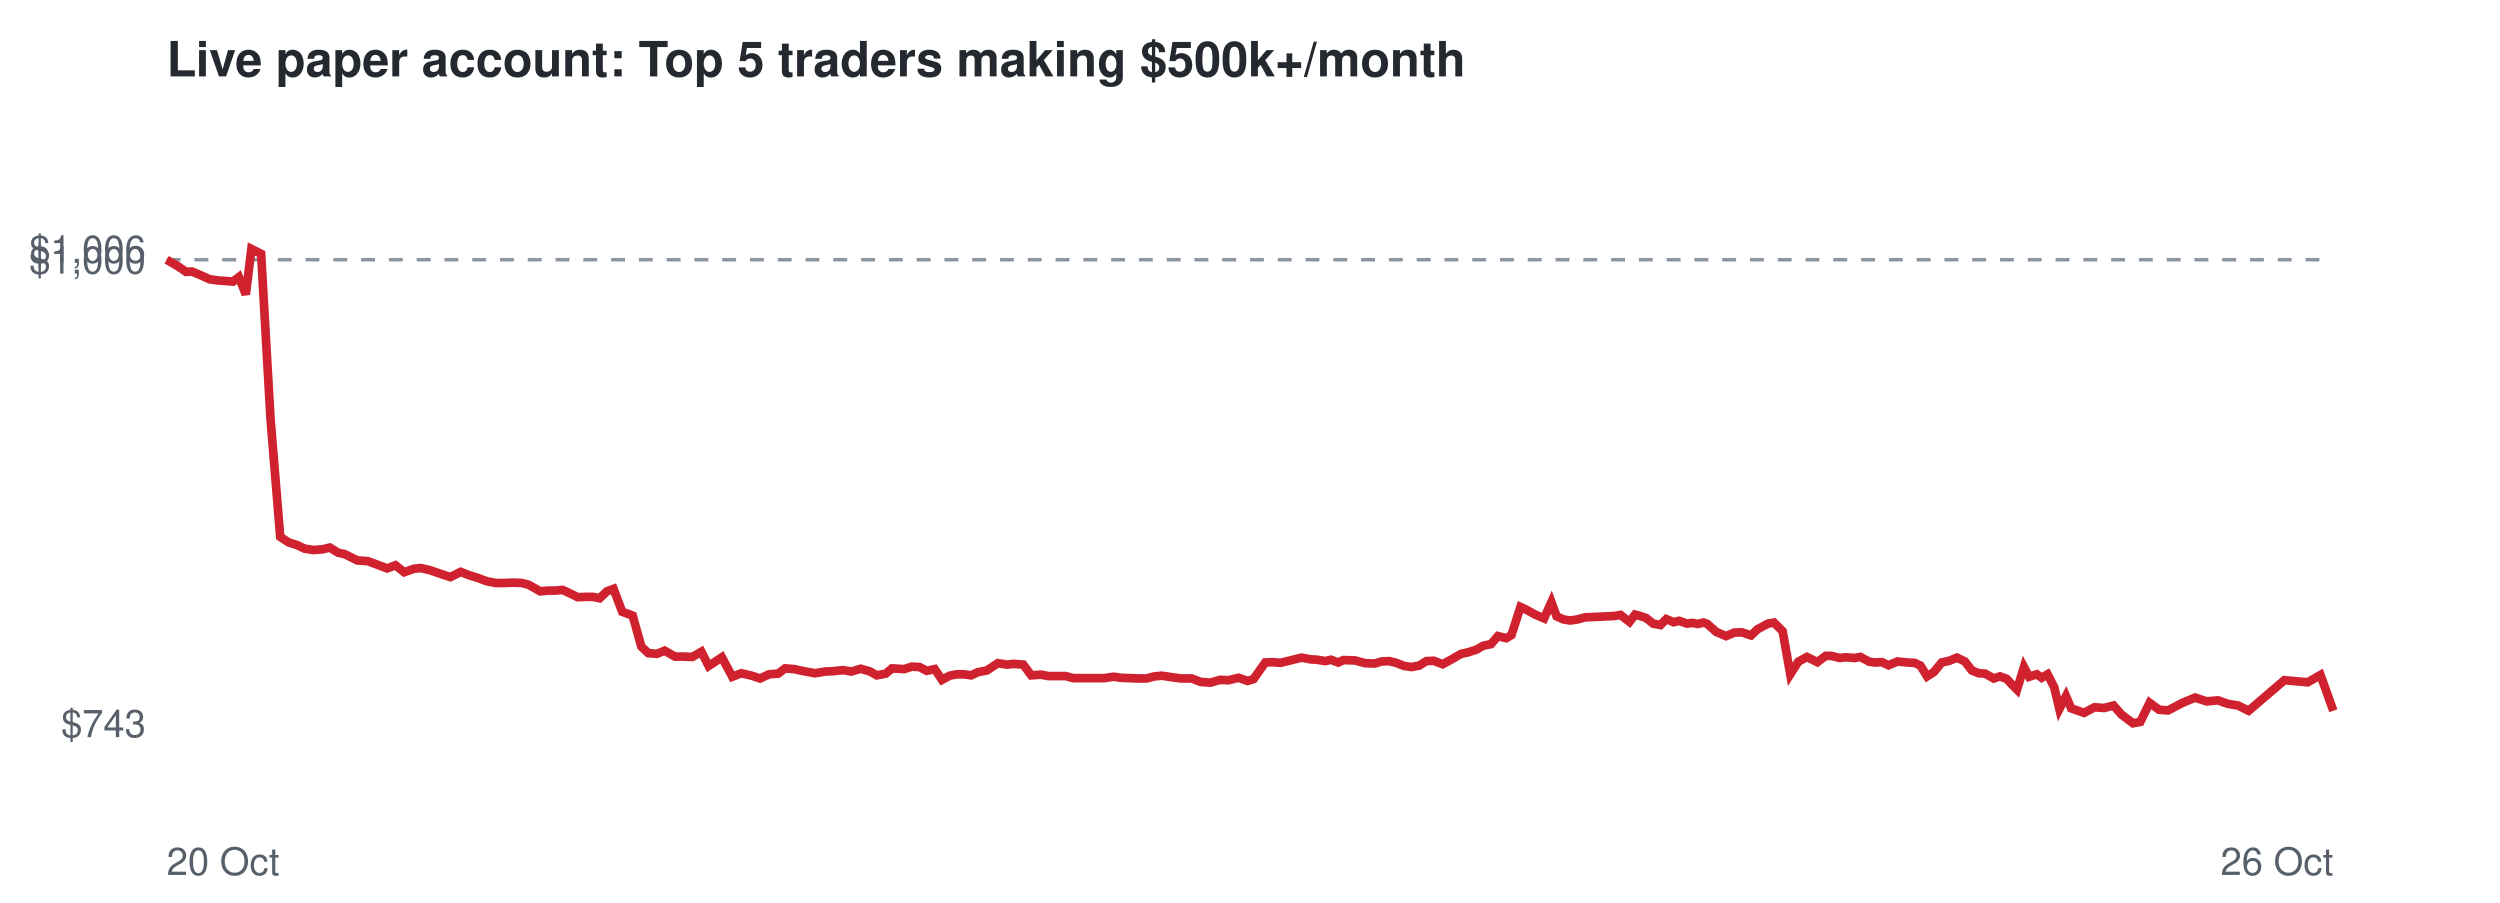
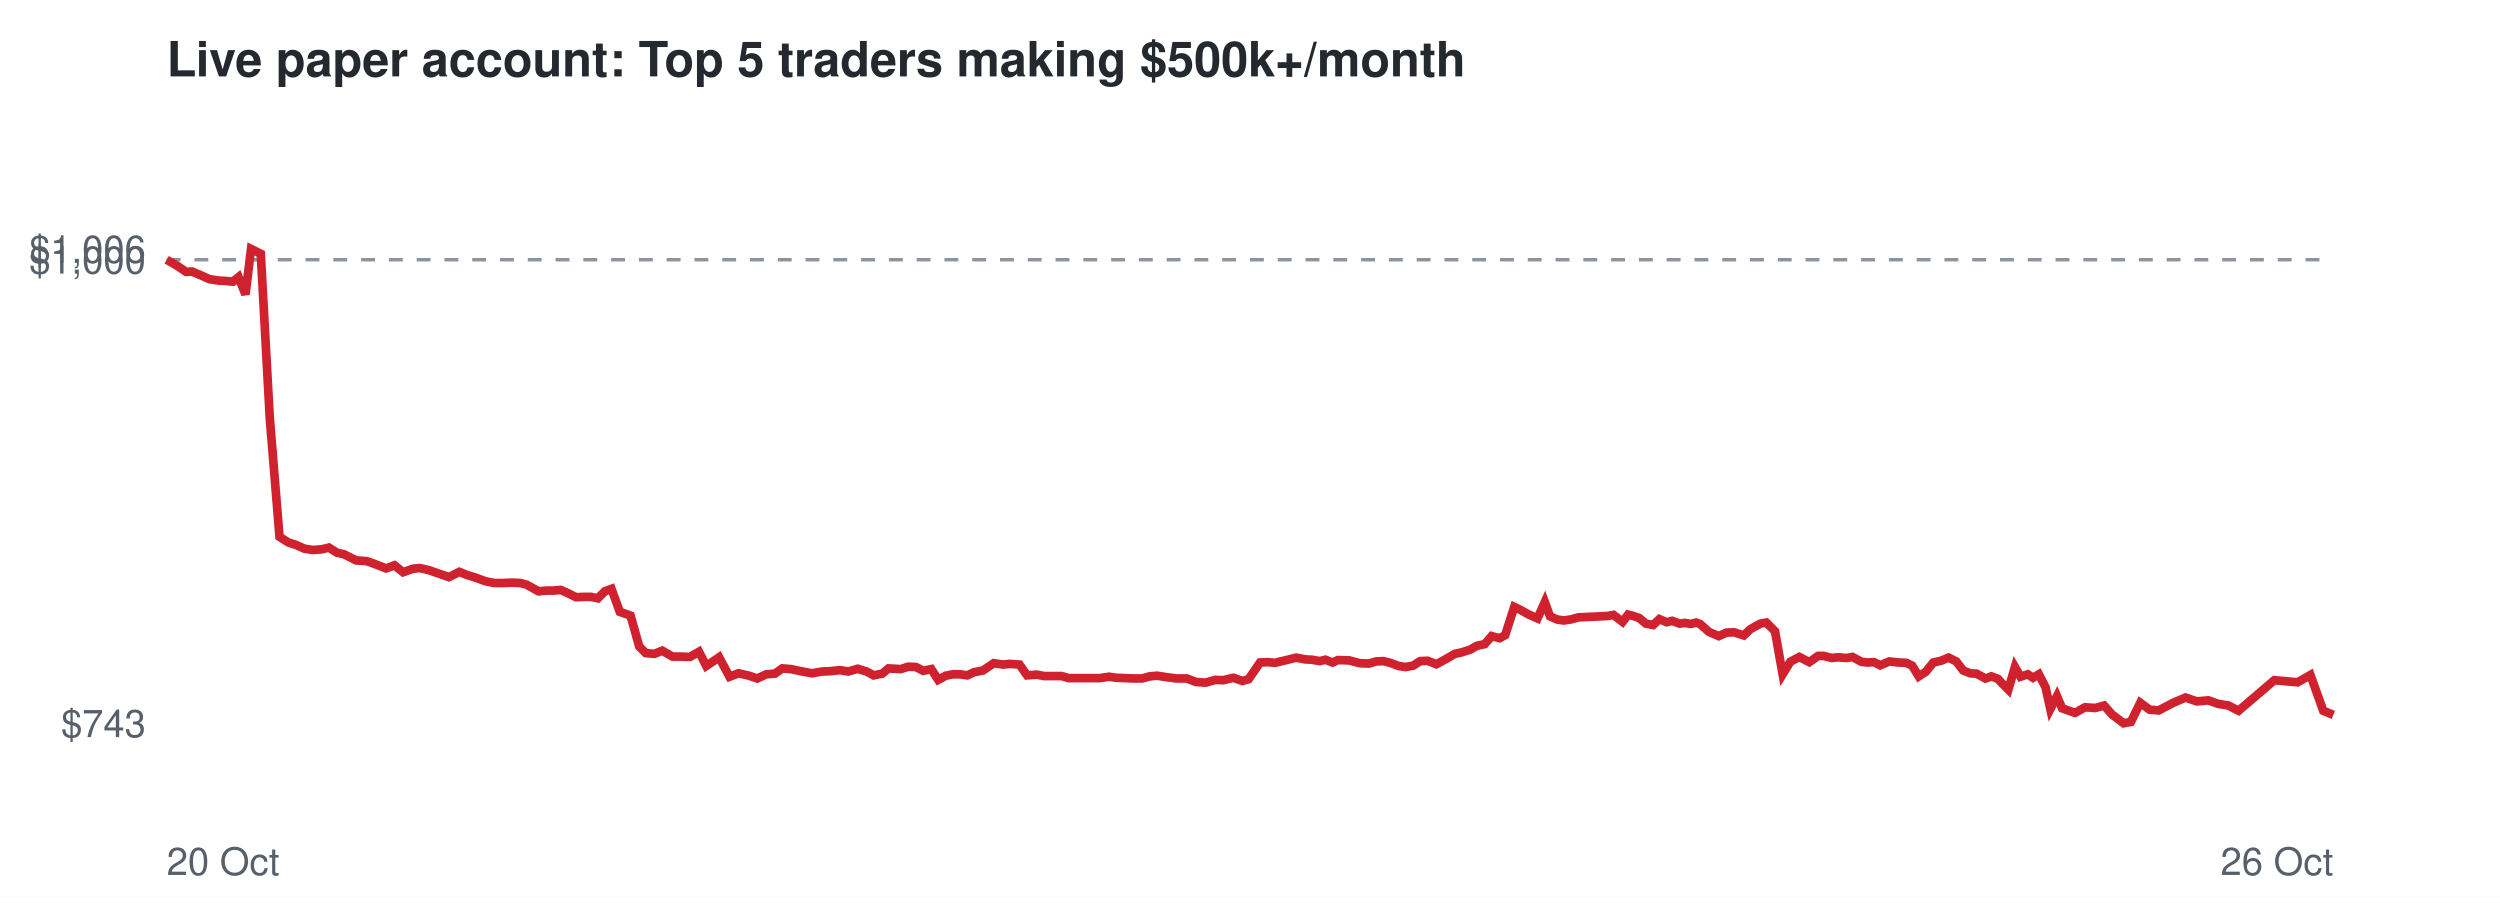
<svg xmlns="http://www.w3.org/2000/svg" viewBox="0 0 720 260" font-family="Helvetica,Arial,sans-serif">
  <rect width="720" height="260" fill="#ffffff" />
  <text x="48" y="22" font-size="14" font-weight="bold" fill="#24292f">Live paper account: Top 5 traders making $500k+/month</text>
  <line x1="48" x2="672" y1="74.8" y2="74.8" stroke="#8c959f" stroke-dasharray="4 4" />
  <text x="42" y="212.3" font-size="11" text-anchor="end" fill="#57606a">$743</text>
  <text x="42" y="78.8" font-size="11" text-anchor="end" fill="#57606a">$1,000</text>
  <text x="42" y="75.7" font-size="11" text-anchor="end" fill="#57606a">$1,006</text>
  <text x="48" y="252" font-size="11" fill="#57606a">20 Oct</text>
  <text x="672" y="252" font-size="11" text-anchor="end" fill="#57606a">26 Oct</text>
-   <polyline points="48.0,74.8 51.1,76.6 53.6,78.3 55.3,78.2 58.1,79.4 60.3,80.4 62.9,80.8 64.7,80.9 67.1,81.1 68.8,79.8 70.8,84.8 72.4,71.7 75.2,73.1 77.9,120.5 80.7,154.6 83.1,156.2 85.6,157.0 87.7,158.0 90.3,158.4 92.9,158.2 95.0,157.7 97.4,159.2 99.3,159.6 102.9,161.4 105.9,161.6 108.3,162.5 111.5,163.7 113.9,162.8 116.4,164.8 119.2,163.8 121.2,163.6 123.8,164.2 126.1,165.0 129.7,166.2 132.7,164.7 134.9,165.6 137.5,166.4 140.2,167.4 142.8,167.9 145.5,167.9 147.7,167.8 150.3,167.9 152.2,168.4 155.6,170.3 157.8,170.1 159.8,170.1 162.0,169.9 164.2,170.9 166.4,172.0 168.6,171.9 170.8,171.9 172.7,172.3 174.8,170.3 176.7,169.6 179.2,176.2 182.2,177.3 184.7,186.2 186.7,188.1 189.2,188.3 191.4,187.4 194.4,189.1 196.8,189.1 199.4,189.2 202.0,187.7 204.1,191.8 207.9,189.3 210.9,194.9 213.5,193.9 216.5,194.6 218.9,195.4 221.5,194.2 224.1,194.0 226.1,192.5 228.7,192.7 231.0,193.2 234.7,193.9 237.7,193.4 240.0,193.3 242.8,193.0 245.2,193.4 247.9,192.6 250.6,193.4 252.5,194.5 255.1,194.0 256.9,192.5 260.4,192.7 262.6,192.0 264.8,192.1 266.9,193.2 269.2,192.7 271.3,195.8 273.5,194.6 275.5,194.2 277.6,194.2 279.7,194.5 281.6,193.6 284.2,193.1 287.4,191.0 290.0,191.4 291.9,191.2 294.7,191.4 297.0,194.5 299.8,194.3 301.9,194.7 304.2,194.7 306.9,194.7 309.0,195.3 312.6,195.3 315.5,195.3 318.0,195.3 320.7,194.9 322.8,195.2 325.3,195.3 327.9,195.4 330.2,195.4 332.5,194.8 334.6,194.6 337.2,195.0 340.2,195.4 343.2,195.4 345.8,196.4 348.6,196.6 351.4,195.8 353.8,195.9 356.7,195.2 359.3,196.1 361.0,195.6 364.4,190.8 366.6,190.7 368.7,190.9 370.4,190.5 372.8,189.9 374.9,189.4 377.5,189.9 379.3,190.0 381.7,190.4 383.3,190.0 385.4,190.8 386.9,190.1 390.2,190.2 393.2,191.0 395.9,191.1 397.9,190.5 400.1,190.4 402.1,190.9 404.4,191.8 406.5,192.1 408.7,191.7 410.8,190.4 412.9,190.3 415.5,191.3 418.4,189.7 420.8,188.3 422.7,187.9 425.2,187.1 427.1,186.0 429.4,185.5 431.4,183.2 433.8,183.8 435.3,182.9 437.9,174.8 439.6,175.6 442.1,177.0 444.7,178.1 446.8,173.4 448.3,177.5 450.3,178.4 452.2,178.7 454.3,178.4 456.5,177.8 458.7,177.7 461.0,177.6 463.0,177.5 465.0,177.4 466.7,177.1 469.3,179.1 470.9,177.0 472.7,177.5 474.1,178.0 476.1,179.6 478.2,180.0 479.9,178.3 482.0,179.2 483.6,178.8 485.8,179.6 487.4,179.4 489.0,179.7 490.6,179.3 491.7,179.7 494.3,182.0 497.1,183.2 499.4,182.2 501.6,182.1 504.3,183.0 506.2,181.2 509.2,179.6 510.9,179.3 513.4,181.8 515.6,194.2 517.9,190.6 520.4,189.2 523.4,190.7 525.8,188.9 527.4,188.9 529.9,189.5 531.6,189.3 534.1,189.5 535.8,189.2 538.4,190.6 540.1,190.8 542.0,190.7 543.9,191.6 546.5,190.5 549.2,190.8 551.4,190.9 553.1,191.7 555.0,194.8 557.0,193.5 559.2,190.8 561.4,190.3 563.6,189.4 565.9,190.5 567.9,193.1 569.9,193.9 571.7,194.0 574.2,195.4 576.0,194.8 577.9,195.5 579.1,196.8 580.9,198.6 582.9,192.1 584.4,194.9 586.6,194.2 588.0,195.2 589.7,194.2 591.6,197.9 593.1,204.2 595.0,200.5 596.5,204.0 600.2,205.3 603.2,203.7 606.0,203.9 608.7,203.2 611.0,205.8 614.3,208.3 616.4,207.9 619.1,202.4 621.8,204.4 624.4,204.6 628.6,202.4 632.2,200.9 635.5,202.0 638.8,201.7 641.6,202.7 644.6,203.2 647.6,204.7 657.9,195.9 664.6,196.5 668.3,194.4 672.0,204.7" fill="none" stroke="#cf222e" stroke-width="2.5" />
+   <polyline points="48.0,74.8 51.1,76.6 53.6,78.3 55.3,78.2 58.1,79.4 60.3,80.4 62.9,80.8 64.7,80.9 67.1,81.1 68.7,79.8 70.7,84.8 72.3,71.7 75.1,73.1 77.7,120.5 80.5,154.6 83.0,156.2 85.4,157.0 87.6,158.0 90.1,158.4 92.7,158.2 94.7,157.7 97.1,159.2 99.0,159.6 102.6,161.4 105.6,161.6 108.1,162.5 111.2,163.7 113.6,162.8 116.1,164.8 118.9,163.8 120.9,163.6 123.5,164.2 125.8,165.0 129.3,166.2 132.3,164.7 134.5,165.6 137.1,166.4 139.8,167.4 142.3,167.9 145.0,167.9 147.3,167.8 149.8,167.9 151.7,168.4 155.1,170.3 157.3,170.1 159.3,170.1 161.5,169.9 163.7,170.9 165.9,172.0 168.1,171.9 170.2,171.9 172.2,172.3 174.2,170.3 176.1,169.6 178.5,176.2 181.6,177.3 184.1,186.2 186.0,188.1 188.5,188.3 190.7,187.4 193.7,189.1 196.1,189.1 198.7,189.2 201.3,187.7 203.4,191.8 207.1,189.3 210.1,194.9 212.7,193.9 215.7,194.6 218.1,195.4 220.7,194.2 223.2,194.0 225.3,192.5 227.8,192.7 230.1,193.2 233.8,193.9 236.8,193.4 239.1,193.3 241.9,193.0 244.3,193.4 247.0,192.6 249.6,193.4 251.6,194.5 254.1,194.0 255.9,192.5 259.4,192.7 261.6,192.0 263.8,192.1 265.9,193.2 268.2,192.7 270.2,195.8 272.4,194.6 274.4,194.2 276.5,194.2 278.6,194.5 280.5,193.6 283.1,193.1 286.2,191.0 288.9,191.4 290.7,191.2 293.6,191.4 295.8,194.5 298.6,194.3 300.7,194.7 303.0,194.7 305.7,194.7 307.8,195.3 311.3,195.3 314.3,195.3 316.7,195.3 319.4,194.9 321.5,195.2 324.0,195.3 326.5,195.4 328.9,195.4 331.1,194.8 333.2,194.6 335.8,195.0 338.8,195.4 341.8,195.4 344.4,196.4 347.2,196.6 350.0,195.8 352.3,195.9 355.2,195.2 357.8,196.1 359.6,195.6 362.9,190.8 365.1,190.7 367.2,190.9 368.8,190.5 371.3,189.9 373.3,189.4 375.9,189.9 377.8,190.0 380.1,190.4 381.7,190.0 383.8,190.8 385.3,190.1 388.6,190.2 391.6,191.0 394.3,191.1 396.3,190.5 398.4,190.4 400.4,190.9 402.8,191.8 404.8,192.1 407.0,191.7 409.0,190.4 411.1,190.3 413.7,191.3 416.6,189.7 419.0,188.3 420.9,187.9 423.4,187.1 425.3,186.0 427.6,185.5 429.6,183.2 431.9,183.8 433.5,182.9 436.1,174.8 437.8,175.6 440.3,177.0 442.8,178.1 444.9,173.4 446.4,177.5 448.4,178.4 450.3,178.7 452.4,178.4 454.6,177.8 456.8,177.7 459.0,177.6 461.0,177.5 463.0,177.4 464.7,177.1 467.3,179.1 468.9,177.0 470.7,177.5 472.1,178.0 474.0,179.6 476.1,180.0 477.9,178.3 480.0,179.2 481.6,178.8 483.7,179.6 485.3,179.4 486.9,179.7 488.5,179.3 489.6,179.7 492.2,182.0 495.0,183.2 497.2,182.2 499.4,182.1 502.2,183.0 504.1,181.2 507.0,179.6 508.7,179.3 511.2,181.8 513.4,194.2 515.6,190.6 518.2,189.2 521.1,190.7 523.6,188.9 525.2,188.9 527.6,189.5 529.3,189.3 531.8,189.5 533.5,189.2 536.1,190.6 537.8,190.8 539.7,190.7 541.5,191.6 544.1,190.5 546.8,190.8 549.0,190.9 550.7,191.7 552.6,194.8 554.6,193.5 556.8,190.8 559.0,190.3 561.2,189.4 563.4,190.5 565.4,193.1 567.4,193.9 569.2,194.0 571.8,195.4 573.5,194.8 575.4,195.5 576.6,196.8 578.4,198.6 580.3,192.1 581.9,194.9 584.0,194.2 585.5,195.2 587.2,194.2 589.1,197.9 590.5,204.2 592.4,200.5 593.9,204.0 597.6,205.3 600.5,203.7 603.4,203.9 606.0,203.2 608.3,205.8 611.6,208.3 613.7,207.9 616.4,202.4 619.1,204.4 621.7,204.6 625.9,202.4 629.4,200.9 632.7,202.0 636.0,201.7 638.8,202.7 641.8,203.2 644.7,204.7 655.0,195.9 661.7,196.5 665.4,194.4 669.1,204.7 672.0,205.9" fill="none" stroke="#cf222e" stroke-width="2.5" />
</svg>
